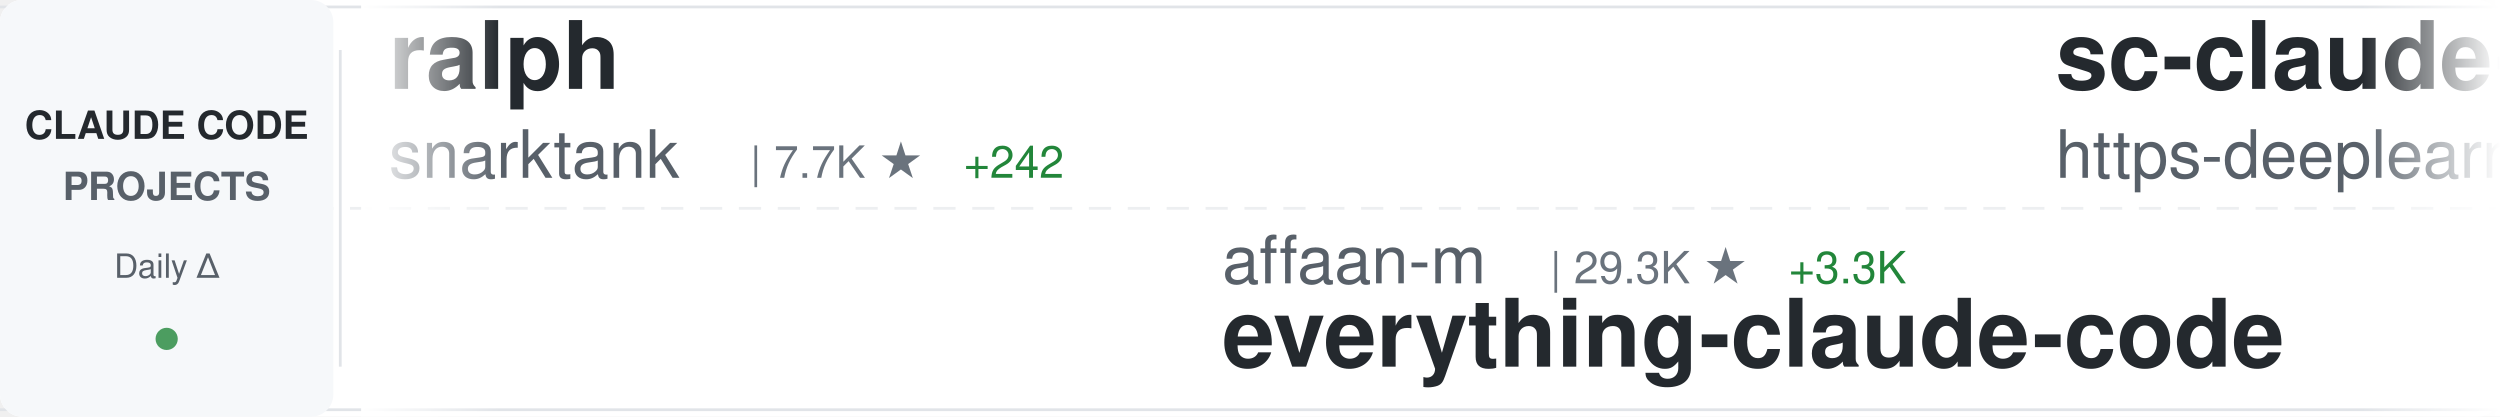
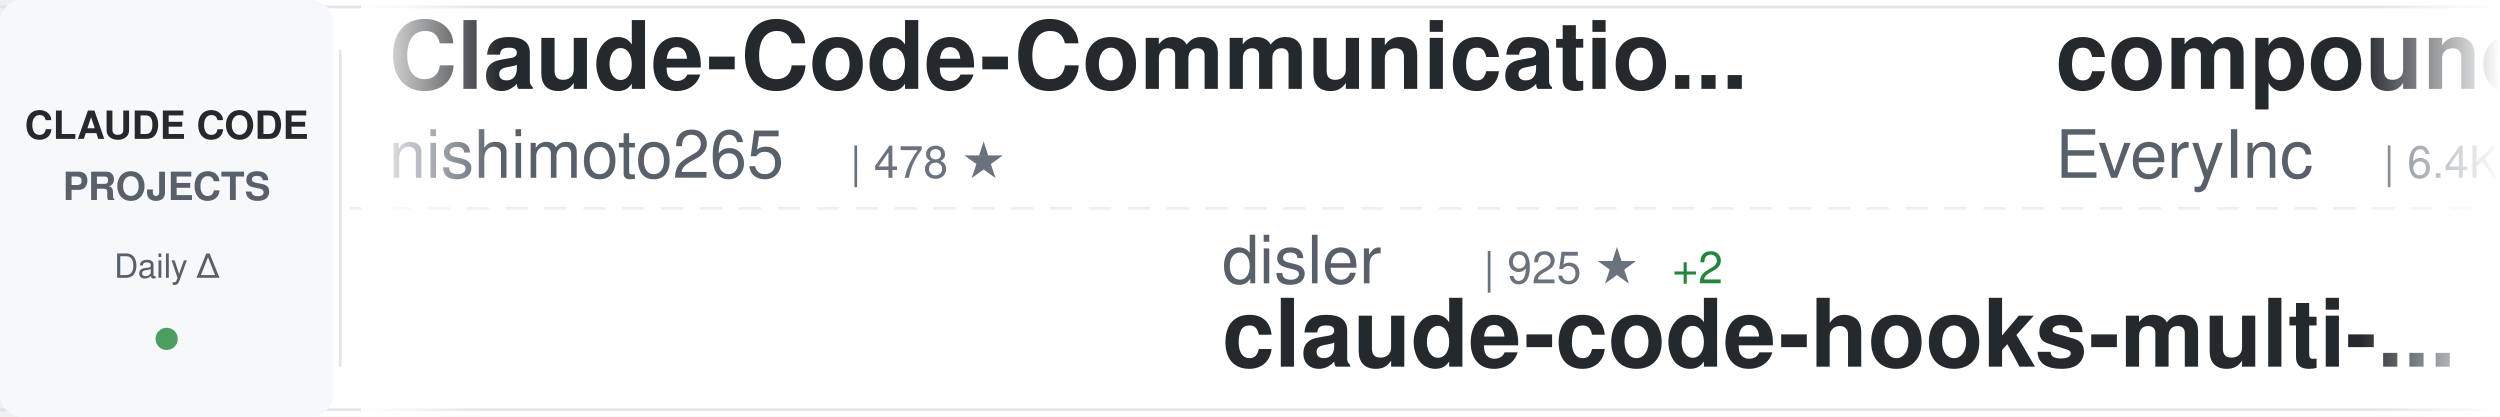
<svg xmlns="http://www.w3.org/2000/svg" width="900" height="150">
  <defs>
    <linearGradient id="awesomeLeftFade" x1="0%" y1="0%" x2="100%" y2="0%">
      <stop offset="0%" style="stop-color:#ffffff;stop-opacity:1" />
      <stop offset="100%" style="stop-color:#ffffff;stop-opacity:0" />
    </linearGradient>
    <linearGradient id="awesomeRightFade" x1="0%" y1="0%" x2="100%" y2="0%">
      <stop offset="0%" style="stop-color:#ffffff;stop-opacity:0" />
      <stop offset="100%" style="stop-color:#ffffff;stop-opacity:1" />
    </linearGradient>
  </defs>
  <rect width="900" height="150" fill="#ffffff" rx="8" />
  <rect x="0" y="2" width="900" height="1" fill="#e1e4e8" />
  <rect x="0" y="147" width="900" height="1" fill="#e1e4e8" />
  <line x1="0" y1="75" x2="900" y2="75" stroke="#e1e4e8" stroke-width="1" stroke-dasharray="8 6" opacity="0.6" />
  <rect x="0" y="0" width="120" height="150" fill="#f6f8fa" rx="8" />
  <text x="60" y="50" font-family="-apple-system, BlinkMacSystemFont, 'Segoe UI', Helvetica, Arial, sans-serif" font-size="14" font-weight="600" fill="#24292e" text-anchor="middle">CLAUDE CODE</text>
  <text x="60" y="72" font-family="-apple-system, BlinkMacSystemFont, 'Segoe UI', Helvetica, Arial, sans-serif" font-size="14" font-weight="600" fill="#586069" text-anchor="middle">PROJECTS</text>
  <text x="60" y="100" font-family="-apple-system, BlinkMacSystemFont, 'Segoe UI', Helvetica, Arial, sans-serif" font-size="12" font-weight="500" fill="#586069" text-anchor="middle">Daily Δ</text>
  <circle cx="60" cy="122" r="4" fill="#22863a" opacity="0.8" />
  <rect x="122" y="18" width="1" height="114" fill="#e1e4e8" />
  <clipPath id="awesomeTickerClip">
    <rect x="130" y="0" width="770" height="150" />
  </clipPath>
  <g clip-path="url(#awesomeTickerClip)">
    <g id="awesomeTickerItems">
      <animateTransform attributeName="transform" attributeType="XML" type="translate" from="0 0" to="-3000 0" dur="54s" repeatCount="indefinite" />
      <g transform="translate(0, 0)">
-         <text x="140" y="32" font-family="-apple-system, BlinkMacSystemFont, 'Segoe UI', Helvetica, Arial, sans-serif" font-size="34" font-weight="600" fill="#24292e">ralph</text>
-         <text x="140" y="64" font-family="-apple-system, BlinkMacSystemFont, 'Segoe UI', Helvetica, Arial, sans-serif" font-size="24" font-weight="400" fill="#586069">snarktank</text>
-         <text x="270" y="64" font-family="-apple-system, BlinkMacSystemFont, 'Segoe UI', Helvetica, Arial, sans-serif" font-size="16" font-weight="500" fill="#6a737d">| 7.7K ★</text>
-         <text x="347" y="64" font-family="-apple-system, BlinkMacSystemFont, 'Segoe UI', Helvetica, Arial, sans-serif" font-size="16" font-weight="500" fill="#22863a"> +242</text>
+         <text x="140" y="32" font-family="-apple-system, BlinkMacSystemFont, 'Segoe UI', Helvetica, Arial, sans-serif" font-size="34" font-weight="600" fill="#24292e">Claude-Code-Communicatio...</text>
+         <text x="140" y="64" font-family="-apple-system, BlinkMacSystemFont, 'Segoe UI', Helvetica, Arial, sans-serif" font-size="24" font-weight="400" fill="#586069">nishimoto265</text>
+         <text x="306" y="64" font-family="-apple-system, BlinkMacSystemFont, 'Segoe UI', Helvetica, Arial, sans-serif" font-size="16" font-weight="500" fill="#6a737d">| 478 ★</text>
      </g>
      <g transform="translate(300, 0)">
-         <text x="140" y="102" font-family="-apple-system, BlinkMacSystemFont, 'Segoe UI', Helvetica, Arial, sans-serif" font-size="24" font-weight="400" fill="#586069">affaan-m</text>
-         <text x="258" y="102" font-family="-apple-system, BlinkMacSystemFont, 'Segoe UI', Helvetica, Arial, sans-serif" font-size="16" font-weight="500" fill="#6a737d">| 29.3K ★</text>
-         <text x="344" y="102" font-family="-apple-system, BlinkMacSystemFont, 'Segoe UI', Helvetica, Arial, sans-serif" font-size="16" font-weight="500" fill="#22863a"> +3.3K</text>
-         <text x="140" y="132" font-family="-apple-system, BlinkMacSystemFont, 'Segoe UI', Helvetica, Arial, sans-serif" font-size="34" font-weight="600" fill="#24292e">everything-claude-code</text>
+         <text x="140" y="102" font-family="-apple-system, BlinkMacSystemFont, 'Segoe UI', Helvetica, Arial, sans-serif" font-size="24" font-weight="400" fill="#586069">disler</text>
+         <text x="234" y="102" font-family="-apple-system, BlinkMacSystemFont, 'Segoe UI', Helvetica, Arial, sans-serif" font-size="16" font-weight="500" fill="#6a737d">| 925 ★</text>
+         <text x="302" y="102" font-family="-apple-system, BlinkMacSystemFont, 'Segoe UI', Helvetica, Arial, sans-serif" font-size="16" font-weight="500" fill="#22863a"> +2</text>
+         <text x="140" y="132" font-family="-apple-system, BlinkMacSystemFont, 'Segoe UI', Helvetica, Arial, sans-serif" font-size="34" font-weight="600" fill="#24292e">claude-code-hooks-multi-...</text>
      </g>
      <g transform="translate(600, 0)">
-         <text x="140" y="32" font-family="-apple-system, BlinkMacSystemFont, 'Segoe UI', Helvetica, Arial, sans-serif" font-size="34" font-weight="600" fill="#24292e">sc-claude-code-files</text>
-         <text x="140" y="64" font-family="-apple-system, BlinkMacSystemFont, 'Segoe UI', Helvetica, Arial, sans-serif" font-size="24" font-weight="400" fill="#586069">https-deeplearning-ai</text>
-         <text x="414" y="64" font-family="-apple-system, BlinkMacSystemFont, 'Segoe UI', Helvetica, Arial, sans-serif" font-size="16" font-weight="500" fill="#6a737d">| 377 ★</text>
-         <text x="482" y="64" font-family="-apple-system, BlinkMacSystemFont, 'Segoe UI', Helvetica, Arial, sans-serif" font-size="16" font-weight="500" fill="#22863a"> +2</text>
+         <text x="140" y="32" font-family="-apple-system, BlinkMacSystemFont, 'Segoe UI', Helvetica, Arial, sans-serif" font-size="34" font-weight="600" fill="#24292e">compound-engineering-plu...</text>
+         <text x="140" y="64" font-family="-apple-system, BlinkMacSystemFont, 'Segoe UI', Helvetica, Arial, sans-serif" font-size="24" font-weight="400" fill="#586069">EveryInc</text>
+         <text x="258" y="64" font-family="-apple-system, BlinkMacSystemFont, 'Segoe UI', Helvetica, Arial, sans-serif" font-size="16" font-weight="500" fill="#6a737d">| 6.4K ★</text>
+         <text x="335" y="64" font-family="-apple-system, BlinkMacSystemFont, 'Segoe UI', Helvetica, Arial, sans-serif" font-size="16" font-weight="500" fill="#22863a"> +112</text>
      </g>
      <g transform="translate(900, 0)">
-         <text x="140" y="102" font-family="-apple-system, BlinkMacSystemFont, 'Segoe UI', Helvetica, Arial, sans-serif" font-size="24" font-weight="400" fill="#586069">Cranot</text>
-         <text x="234" y="102" font-family="-apple-system, BlinkMacSystemFont, 'Segoe UI', Helvetica, Arial, sans-serif" font-size="16" font-weight="500" fill="#6a737d">| 2.3K ★</text>
-         <text x="311" y="102" font-family="-apple-system, BlinkMacSystemFont, 'Segoe UI', Helvetica, Arial, sans-serif" font-size="16" font-weight="500" fill="#22863a"> +4</text>
-         <text x="140" y="132" font-family="-apple-system, BlinkMacSystemFont, 'Segoe UI', Helvetica, Arial, sans-serif" font-size="34" font-weight="600" fill="#24292e">claude-code-guide</text>
+         <text x="140" y="102" font-family="-apple-system, BlinkMacSystemFont, 'Segoe UI', Helvetica, Arial, sans-serif" font-size="24" font-weight="400" fill="#586069">musistudio</text>
+         <text x="282" y="102" font-family="-apple-system, BlinkMacSystemFont, 'Segoe UI', Helvetica, Arial, sans-serif" font-size="16" font-weight="500" fill="#6a737d">| 26.6K ★</text>
+         <text x="368" y="102" font-family="-apple-system, BlinkMacSystemFont, 'Segoe UI', Helvetica, Arial, sans-serif" font-size="16" font-weight="500" fill="#22863a"> +99</text>
+         <text x="140" y="132" font-family="-apple-system, BlinkMacSystemFont, 'Segoe UI', Helvetica, Arial, sans-serif" font-size="34" font-weight="600" fill="#24292e">claude-code-router</text>
      </g>
      <g transform="translate(1200, 0)">
-         <text x="140" y="32" font-family="-apple-system, BlinkMacSystemFont, 'Segoe UI', Helvetica, Arial, sans-serif" font-size="34" font-weight="600" fill="#24292e">my-claude-code-setup</text>
-         <text x="140" y="64" font-family="-apple-system, BlinkMacSystemFont, 'Segoe UI', Helvetica, Arial, sans-serif" font-size="24" font-weight="400" fill="#586069">centminmod</text>
-         <text x="282" y="64" font-family="-apple-system, BlinkMacSystemFont, 'Segoe UI', Helvetica, Arial, sans-serif" font-size="16" font-weight="500" fill="#6a737d">| 1.7K ★</text>
-         <text x="359" y="64" font-family="-apple-system, BlinkMacSystemFont, 'Segoe UI', Helvetica, Arial, sans-serif" font-size="16" font-weight="500" fill="#22863a"> +3</text>
+         <text x="140" y="32" font-family="-apple-system, BlinkMacSystemFont, 'Segoe UI', Helvetica, Arial, sans-serif" font-size="34" font-weight="600" fill="#24292e">claude-agent-sdk-demos</text>
+         <text x="140" y="64" font-family="-apple-system, BlinkMacSystemFont, 'Segoe UI', Helvetica, Arial, sans-serif" font-size="24" font-weight="400" fill="#586069">anthropics</text>
+         <text x="282" y="64" font-family="-apple-system, BlinkMacSystemFont, 'Segoe UI', Helvetica, Arial, sans-serif" font-size="16" font-weight="500" fill="#6a737d">| 1.3K ★</text>
+         <text x="359" y="64" font-family="-apple-system, BlinkMacSystemFont, 'Segoe UI', Helvetica, Arial, sans-serif" font-size="16" font-weight="500" fill="#22863a"> +14</text>
      </g>
      <g transform="translate(1500, 0)">
-         <text x="140" y="102" font-family="-apple-system, BlinkMacSystemFont, 'Segoe UI', Helvetica, Arial, sans-serif" font-size="24" font-weight="400" fill="#586069">nishimoto265</text>
-         <text x="306" y="102" font-family="-apple-system, BlinkMacSystemFont, 'Segoe UI', Helvetica, Arial, sans-serif" font-size="16" font-weight="500" fill="#6a737d">| 478 ★</text>
-         <text x="140" y="132" font-family="-apple-system, BlinkMacSystemFont, 'Segoe UI', Helvetica, Arial, sans-serif" font-size="34" font-weight="600" fill="#24292e">Claude-Code-Communicatio...</text>
+         <text x="140" y="102" font-family="-apple-system, BlinkMacSystemFont, 'Segoe UI', Helvetica, Arial, sans-serif" font-size="24" font-weight="400" fill="#586069">greggh</text>
+         <text x="234" y="102" font-family="-apple-system, BlinkMacSystemFont, 'Segoe UI', Helvetica, Arial, sans-serif" font-size="16" font-weight="500" fill="#6a737d">| 1.8K ★</text>
+         <text x="311" y="102" font-family="-apple-system, BlinkMacSystemFont, 'Segoe UI', Helvetica, Arial, sans-serif" font-size="16" font-weight="500" fill="#22863a"> +5</text>
+         <text x="140" y="132" font-family="-apple-system, BlinkMacSystemFont, 'Segoe UI', Helvetica, Arial, sans-serif" font-size="34" font-weight="600" fill="#24292e">claude-code.nvim</text>
      </g>
      <g transform="translate(1800, 0)">
-         <text x="140" y="32" font-family="-apple-system, BlinkMacSystemFont, 'Segoe UI', Helvetica, Arial, sans-serif" font-size="34" font-weight="600" fill="#24292e">claude-code-config</text>
-         <text x="140" y="64" font-family="-apple-system, BlinkMacSystemFont, 'Segoe UI', Helvetica, Arial, sans-serif" font-size="24" font-weight="400" fill="#586069">jarrodwatts</text>
-         <text x="294" y="64" font-family="-apple-system, BlinkMacSystemFont, 'Segoe UI', Helvetica, Arial, sans-serif" font-size="16" font-weight="500" fill="#6a737d">| 881 ★</text>
-         <text x="362" y="64" font-family="-apple-system, BlinkMacSystemFont, 'Segoe UI', Helvetica, Arial, sans-serif" font-size="16" font-weight="500" fill="#22863a"> +3</text>
+         <text x="140" y="32" font-family="-apple-system, BlinkMacSystemFont, 'Segoe UI', Helvetica, Arial, sans-serif" font-size="34" font-weight="600" fill="#24292e">claude-code-base-action</text>
+         <text x="140" y="64" font-family="-apple-system, BlinkMacSystemFont, 'Segoe UI', Helvetica, Arial, sans-serif" font-size="24" font-weight="400" fill="#586069">anthropics</text>
+         <text x="282" y="64" font-family="-apple-system, BlinkMacSystemFont, 'Segoe UI', Helvetica, Arial, sans-serif" font-size="16" font-weight="500" fill="#6a737d">| 561 ★</text>
      </g>
      <g transform="translate(2100, 0)">
-         <text x="140" y="102" font-family="-apple-system, BlinkMacSystemFont, 'Segoe UI', Helvetica, Arial, sans-serif" font-size="24" font-weight="400" fill="#586069">eyaltoledano</text>
-         <text x="306" y="102" font-family="-apple-system, BlinkMacSystemFont, 'Segoe UI', Helvetica, Arial, sans-serif" font-size="16" font-weight="500" fill="#6a737d">| 25.1K ★</text>
-         <text x="392" y="102" font-family="-apple-system, BlinkMacSystemFont, 'Segoe UI', Helvetica, Arial, sans-serif" font-size="16" font-weight="500" fill="#22863a"> +26</text>
-         <text x="140" y="132" font-family="-apple-system, BlinkMacSystemFont, 'Segoe UI', Helvetica, Arial, sans-serif" font-size="34" font-weight="600" fill="#24292e">claude-task-master</text>
+         <text x="140" y="102" font-family="-apple-system, BlinkMacSystemFont, 'Segoe UI', Helvetica, Arial, sans-serif" font-size="24" font-weight="400" fill="#586069">UfoMiao</text>
+         <text x="246" y="102" font-family="-apple-system, BlinkMacSystemFont, 'Segoe UI', Helvetica, Arial, sans-serif" font-size="16" font-weight="500" fill="#6a737d">| 5.3K ★</text>
+         <text x="323" y="102" font-family="-apple-system, BlinkMacSystemFont, 'Segoe UI', Helvetica, Arial, sans-serif" font-size="16" font-weight="500" fill="#22863a"> +10</text>
+         <text x="140" y="132" font-family="-apple-system, BlinkMacSystemFont, 'Segoe UI', Helvetica, Arial, sans-serif" font-size="34" font-weight="600" fill="#24292e">zcf</text>
      </g>
      <g transform="translate(2400, 0)">
-         <text x="140" y="32" font-family="-apple-system, BlinkMacSystemFont, 'Segoe UI', Helvetica, Arial, sans-serif" font-size="34" font-weight="600" fill="#24292e">happy</text>
-         <text x="140" y="64" font-family="-apple-system, BlinkMacSystemFont, 'Segoe UI', Helvetica, Arial, sans-serif" font-size="24" font-weight="400" fill="#586069">slopus</text>
-         <text x="234" y="64" font-family="-apple-system, BlinkMacSystemFont, 'Segoe UI', Helvetica, Arial, sans-serif" font-size="16" font-weight="500" fill="#6a737d">| 9.1K ★</text>
-         <text x="311" y="64" font-family="-apple-system, BlinkMacSystemFont, 'Segoe UI', Helvetica, Arial, sans-serif" font-size="16" font-weight="500" fill="#22863a"> +192</text>
+         <text x="140" y="32" font-family="-apple-system, BlinkMacSystemFont, 'Segoe UI', Helvetica, Arial, sans-serif" font-size="34" font-weight="600" fill="#24292e">skills</text>
+         <text x="140" y="64" font-family="-apple-system, BlinkMacSystemFont, 'Segoe UI', Helvetica, Arial, sans-serif" font-size="24" font-weight="400" fill="#586069">anthropics</text>
+         <text x="282" y="64" font-family="-apple-system, BlinkMacSystemFont, 'Segoe UI', Helvetica, Arial, sans-serif" font-size="16" font-weight="500" fill="#6a737d">| 53.8K ★</text>
+         <text x="368" y="64" font-family="-apple-system, BlinkMacSystemFont, 'Segoe UI', Helvetica, Arial, sans-serif" font-size="16" font-weight="500" fill="#22863a"> +1.3K</text>
      </g>
      <g transform="translate(2700, 0)">
-         <text x="140" y="102" font-family="-apple-system, BlinkMacSystemFont, 'Segoe UI', Helvetica, Arial, sans-serif" font-size="24" font-weight="400" fill="#586069">anthropics</text>
-         <text x="282" y="102" font-family="-apple-system, BlinkMacSystemFont, 'Segoe UI', Helvetica, Arial, sans-serif" font-size="16" font-weight="500" fill="#6a737d">| 53.3K ★</text>
-         <text x="368" y="102" font-family="-apple-system, BlinkMacSystemFont, 'Segoe UI', Helvetica, Arial, sans-serif" font-size="16" font-weight="500" fill="#22863a"> +1.2K</text>
-         <text x="140" y="132" font-family="-apple-system, BlinkMacSystemFont, 'Segoe UI', Helvetica, Arial, sans-serif" font-size="34" font-weight="600" fill="#24292e">skills</text>
+         <text x="140" y="102" font-family="-apple-system, BlinkMacSystemFont, 'Segoe UI', Helvetica, Arial, sans-serif" font-size="24" font-weight="400" fill="#586069">catlog22</text>
+         <text x="258" y="102" font-family="-apple-system, BlinkMacSystemFont, 'Segoe UI', Helvetica, Arial, sans-serif" font-size="16" font-weight="500" fill="#6a737d">| 1.2K ★</text>
+         <text x="335" y="102" font-family="-apple-system, BlinkMacSystemFont, 'Segoe UI', Helvetica, Arial, sans-serif" font-size="16" font-weight="500" fill="#22863a"> +16</text>
+         <text x="140" y="132" font-family="-apple-system, BlinkMacSystemFont, 'Segoe UI', Helvetica, Arial, sans-serif" font-size="34" font-weight="600" fill="#24292e">Claude-Code-Workflow</text>
      </g>
      <g transform="translate(3000, 0)">
-         <text x="140" y="32" font-family="-apple-system, BlinkMacSystemFont, 'Segoe UI', Helvetica, Arial, sans-serif" font-size="34" font-weight="600" fill="#24292e">ralph</text>
-         <text x="140" y="64" font-family="-apple-system, BlinkMacSystemFont, 'Segoe UI', Helvetica, Arial, sans-serif" font-size="24" font-weight="400" fill="#586069">snarktank</text>
-         <text x="270" y="64" font-family="-apple-system, BlinkMacSystemFont, 'Segoe UI', Helvetica, Arial, sans-serif" font-size="16" font-weight="500" fill="#6a737d">| 7.7K ★</text>
-         <text x="347" y="64" font-family="-apple-system, BlinkMacSystemFont, 'Segoe UI', Helvetica, Arial, sans-serif" font-size="16" font-weight="500" fill="#22863a"> +242</text>
+         <text x="140" y="32" font-family="-apple-system, BlinkMacSystemFont, 'Segoe UI', Helvetica, Arial, sans-serif" font-size="34" font-weight="600" fill="#24292e">Claude-Code-Communicatio...</text>
+         <text x="140" y="64" font-family="-apple-system, BlinkMacSystemFont, 'Segoe UI', Helvetica, Arial, sans-serif" font-size="24" font-weight="400" fill="#586069">nishimoto265</text>
+         <text x="306" y="64" font-family="-apple-system, BlinkMacSystemFont, 'Segoe UI', Helvetica, Arial, sans-serif" font-size="16" font-weight="500" fill="#6a737d">| 478 ★</text>
      </g>
      <g transform="translate(3300, 0)">
-         <text x="140" y="102" font-family="-apple-system, BlinkMacSystemFont, 'Segoe UI', Helvetica, Arial, sans-serif" font-size="24" font-weight="400" fill="#586069">affaan-m</text>
-         <text x="258" y="102" font-family="-apple-system, BlinkMacSystemFont, 'Segoe UI', Helvetica, Arial, sans-serif" font-size="16" font-weight="500" fill="#6a737d">| 29.3K ★</text>
-         <text x="344" y="102" font-family="-apple-system, BlinkMacSystemFont, 'Segoe UI', Helvetica, Arial, sans-serif" font-size="16" font-weight="500" fill="#22863a"> +3.3K</text>
-         <text x="140" y="132" font-family="-apple-system, BlinkMacSystemFont, 'Segoe UI', Helvetica, Arial, sans-serif" font-size="34" font-weight="600" fill="#24292e">everything-claude-code</text>
+         <text x="140" y="102" font-family="-apple-system, BlinkMacSystemFont, 'Segoe UI', Helvetica, Arial, sans-serif" font-size="24" font-weight="400" fill="#586069">disler</text>
+         <text x="234" y="102" font-family="-apple-system, BlinkMacSystemFont, 'Segoe UI', Helvetica, Arial, sans-serif" font-size="16" font-weight="500" fill="#6a737d">| 925 ★</text>
+         <text x="302" y="102" font-family="-apple-system, BlinkMacSystemFont, 'Segoe UI', Helvetica, Arial, sans-serif" font-size="16" font-weight="500" fill="#22863a"> +2</text>
+         <text x="140" y="132" font-family="-apple-system, BlinkMacSystemFont, 'Segoe UI', Helvetica, Arial, sans-serif" font-size="34" font-weight="600" fill="#24292e">claude-code-hooks-multi-...</text>
      </g>
      <g transform="translate(3600, 0)">
-         <text x="140" y="32" font-family="-apple-system, BlinkMacSystemFont, 'Segoe UI', Helvetica, Arial, sans-serif" font-size="34" font-weight="600" fill="#24292e">sc-claude-code-files</text>
-         <text x="140" y="64" font-family="-apple-system, BlinkMacSystemFont, 'Segoe UI', Helvetica, Arial, sans-serif" font-size="24" font-weight="400" fill="#586069">https-deeplearning-ai</text>
-         <text x="414" y="64" font-family="-apple-system, BlinkMacSystemFont, 'Segoe UI', Helvetica, Arial, sans-serif" font-size="16" font-weight="500" fill="#6a737d">| 377 ★</text>
-         <text x="482" y="64" font-family="-apple-system, BlinkMacSystemFont, 'Segoe UI', Helvetica, Arial, sans-serif" font-size="16" font-weight="500" fill="#22863a"> +2</text>
+         <text x="140" y="32" font-family="-apple-system, BlinkMacSystemFont, 'Segoe UI', Helvetica, Arial, sans-serif" font-size="34" font-weight="600" fill="#24292e">compound-engineering-plu...</text>
+         <text x="140" y="64" font-family="-apple-system, BlinkMacSystemFont, 'Segoe UI', Helvetica, Arial, sans-serif" font-size="24" font-weight="400" fill="#586069">EveryInc</text>
+         <text x="258" y="64" font-family="-apple-system, BlinkMacSystemFont, 'Segoe UI', Helvetica, Arial, sans-serif" font-size="16" font-weight="500" fill="#6a737d">| 6.4K ★</text>
+         <text x="335" y="64" font-family="-apple-system, BlinkMacSystemFont, 'Segoe UI', Helvetica, Arial, sans-serif" font-size="16" font-weight="500" fill="#22863a"> +112</text>
      </g>
      <g transform="translate(3900, 0)">
-         <text x="140" y="102" font-family="-apple-system, BlinkMacSystemFont, 'Segoe UI', Helvetica, Arial, sans-serif" font-size="24" font-weight="400" fill="#586069">Cranot</text>
-         <text x="234" y="102" font-family="-apple-system, BlinkMacSystemFont, 'Segoe UI', Helvetica, Arial, sans-serif" font-size="16" font-weight="500" fill="#6a737d">| 2.3K ★</text>
-         <text x="311" y="102" font-family="-apple-system, BlinkMacSystemFont, 'Segoe UI', Helvetica, Arial, sans-serif" font-size="16" font-weight="500" fill="#22863a"> +4</text>
-         <text x="140" y="132" font-family="-apple-system, BlinkMacSystemFont, 'Segoe UI', Helvetica, Arial, sans-serif" font-size="34" font-weight="600" fill="#24292e">claude-code-guide</text>
+         <text x="140" y="102" font-family="-apple-system, BlinkMacSystemFont, 'Segoe UI', Helvetica, Arial, sans-serif" font-size="24" font-weight="400" fill="#586069">musistudio</text>
+         <text x="282" y="102" font-family="-apple-system, BlinkMacSystemFont, 'Segoe UI', Helvetica, Arial, sans-serif" font-size="16" font-weight="500" fill="#6a737d">| 26.6K ★</text>
+         <text x="368" y="102" font-family="-apple-system, BlinkMacSystemFont, 'Segoe UI', Helvetica, Arial, sans-serif" font-size="16" font-weight="500" fill="#22863a"> +99</text>
+         <text x="140" y="132" font-family="-apple-system, BlinkMacSystemFont, 'Segoe UI', Helvetica, Arial, sans-serif" font-size="34" font-weight="600" fill="#24292e">claude-code-router</text>
      </g>
    </g>
  </g>
  <rect x="130" y="0" width="50" height="150" fill="url(#awesomeLeftFade)" />
  <rect x="850" y="0" width="50" height="150" fill="url(#awesomeRightFade)" />
</svg>
